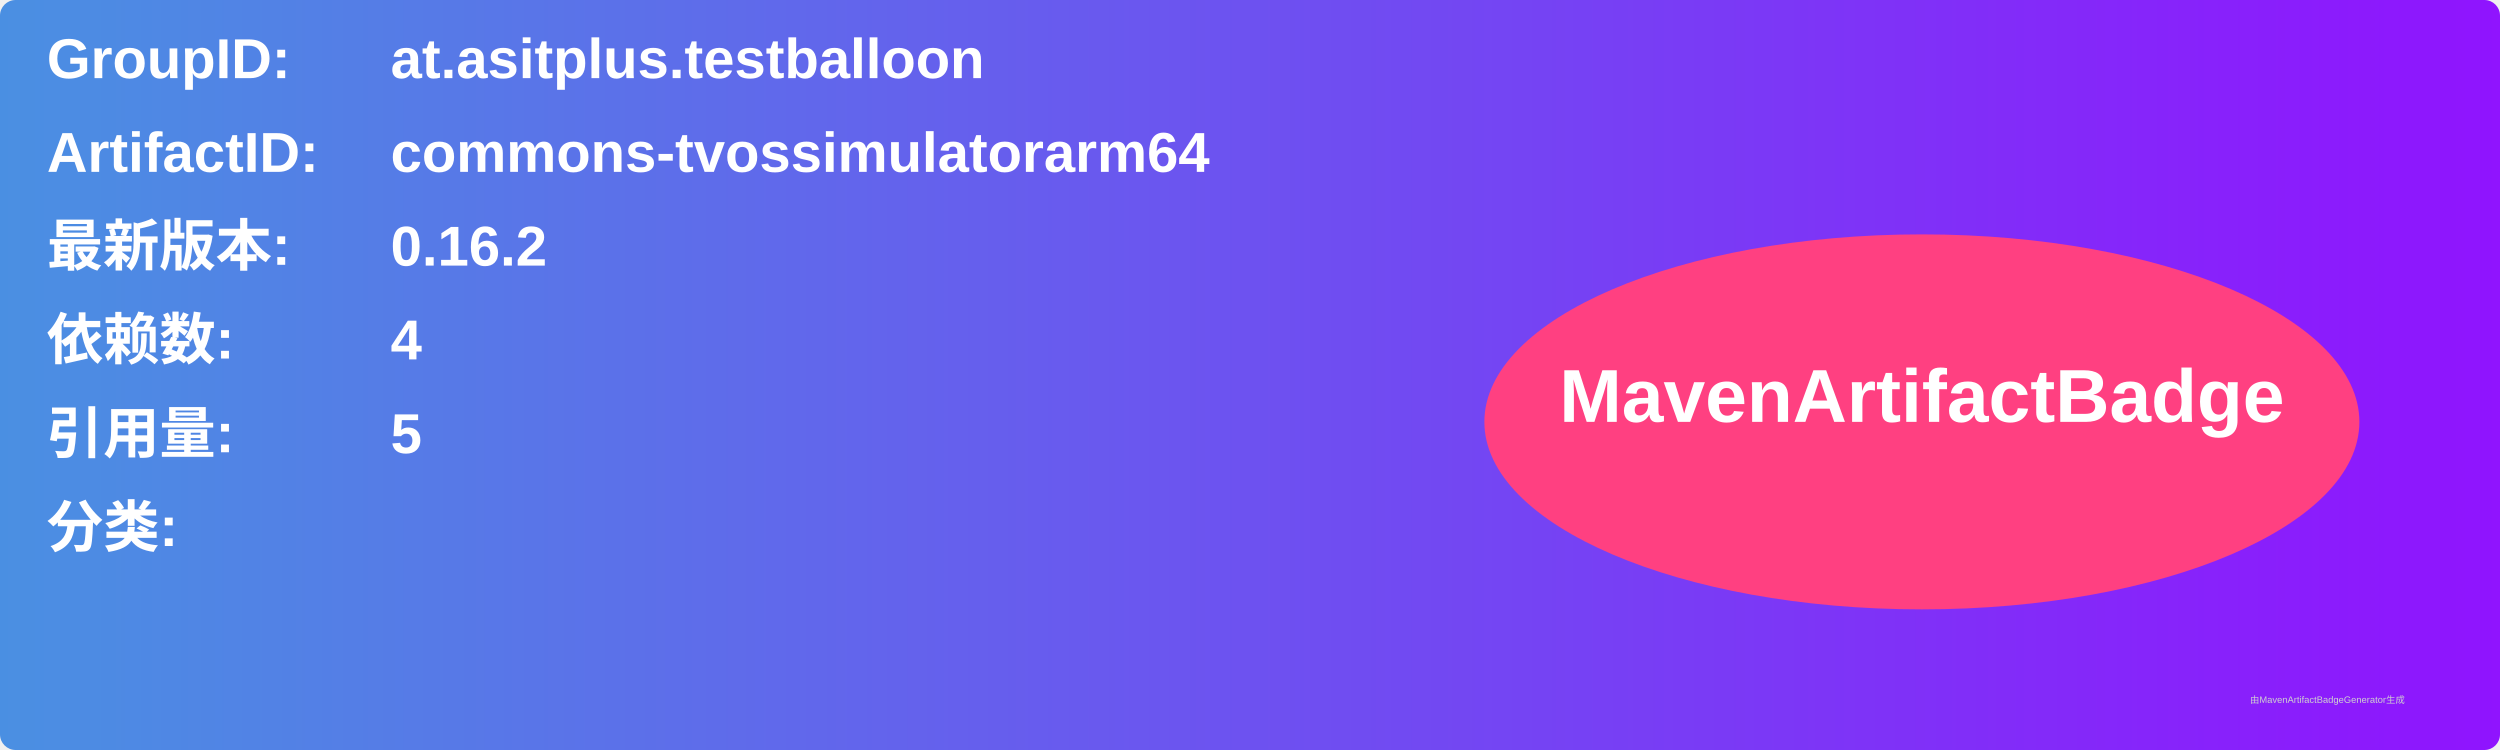
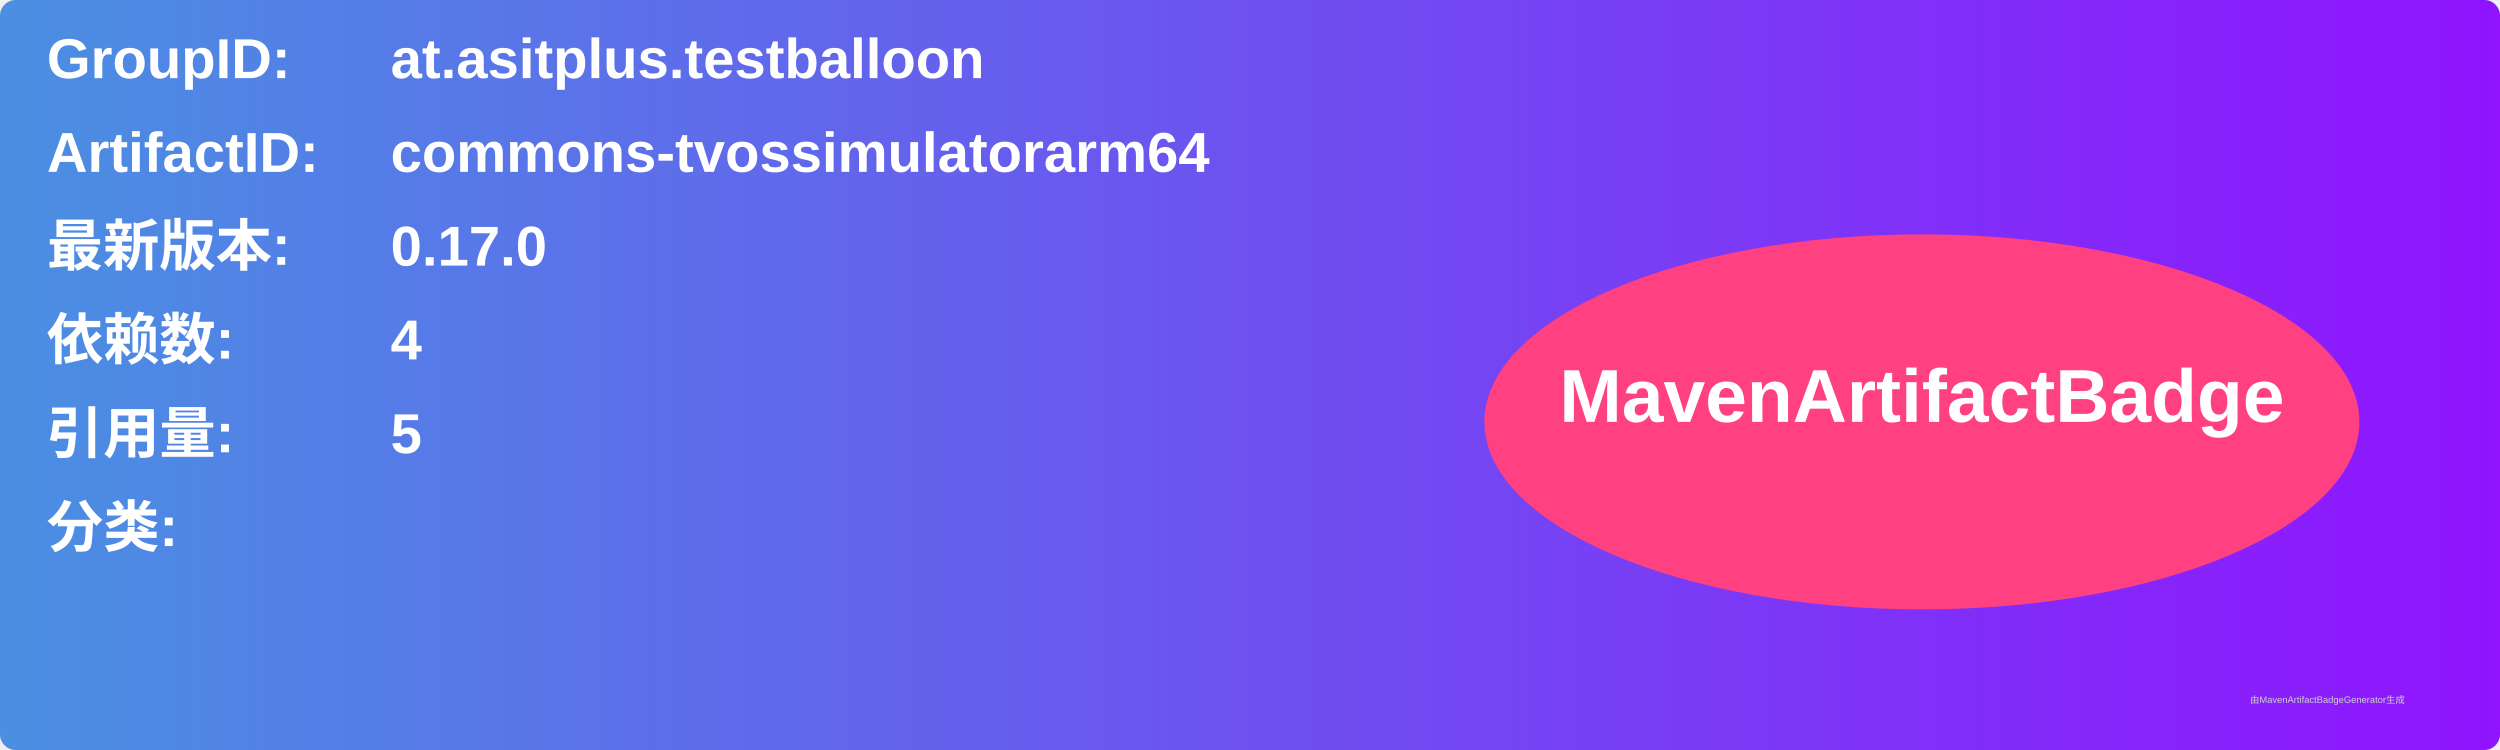
<svg xmlns="http://www.w3.org/2000/svg" width="800" height="240" viewBox="0 0 800 240">
  <linearGradient id="grad" x1="0%" y1="0%" x2="100%" y2="0%">
    <stop offset="0%" stop-color="#4a90e2" />
    <stop offset="100%" stop-color="#9013fe" />
  </linearGradient>
  <rect width="100%" height="100%" rx="5" ry="5" fill="url(#grad)" />
  <g transform="translate(15, 15)">
    <text x="0" y="10" font-family="Arial" font-size="18" fill="white" font-weight="bold" width="260">GroupID:</text>
    <text x="110" y="10" font-family="Arial" font-size="18" fill="white" font-weight="bold" width="460">at.asitplus.testballoon</text>
    <text x="0" y="40" font-family="Arial" font-size="18" fill="white" font-weight="bold" width="260">ArtifactID:</text>
    <text x="110" y="40" font-family="Arial" font-size="18" fill="white" font-weight="bold" width="460">commons-tvossimulatorarm64</text>
    <text x="0" y="70" font-family="Arial" font-size="18" fill="white" font-weight="bold">最新版本:</text>
    <text x="110" y="70" font-family="Arial" font-size="18" fill="white" font-weight="bold">
-       <tspan font-weight="bold">0.16.2</tspan>
+       <tspan font-weight="bold">0.17.0</tspan>
    </text>
    <text x="0" y="100" font-family="Arial" font-size="18" fill="white" font-weight="bold">依赖数: </text>
    <text x="110" y="100" font-family="Arial" font-size="18" fill="white">
      <tspan font-weight="bold">4</tspan>
    </text>
    <text x="0" y="130" font-family="Arial" font-size="18" fill="white" font-weight="bold">引用量: </text>
    <text x="110" y="130" font-family="Arial" font-size="18" fill="white">
      <tspan font-weight="bold">5</tspan>
    </text>
    <text x="0" y="160" font-family="Arial" font-size="18" fill="white" font-weight="bold">分类:</text>
    <text x="10" y="190" font-family="Arial" font-size="10" fill="white">
      <tspan font-weight="bold" />
    </text>
    <ellipse cx="600" cy="120" rx="140" ry="60" fill="#ff4081" />
    <text x="600" y="120" text-anchor="middle" font-family="Arial" font-size="24" fill="white" font-weight="bold">MavenArtifactBadge</text>
  </g>
  <text x="720" y="225" font-family="Arial" font-size="3" fill="#d0d0d0">由MavenArtifactBadgeGenerator生成</text>
</svg>
